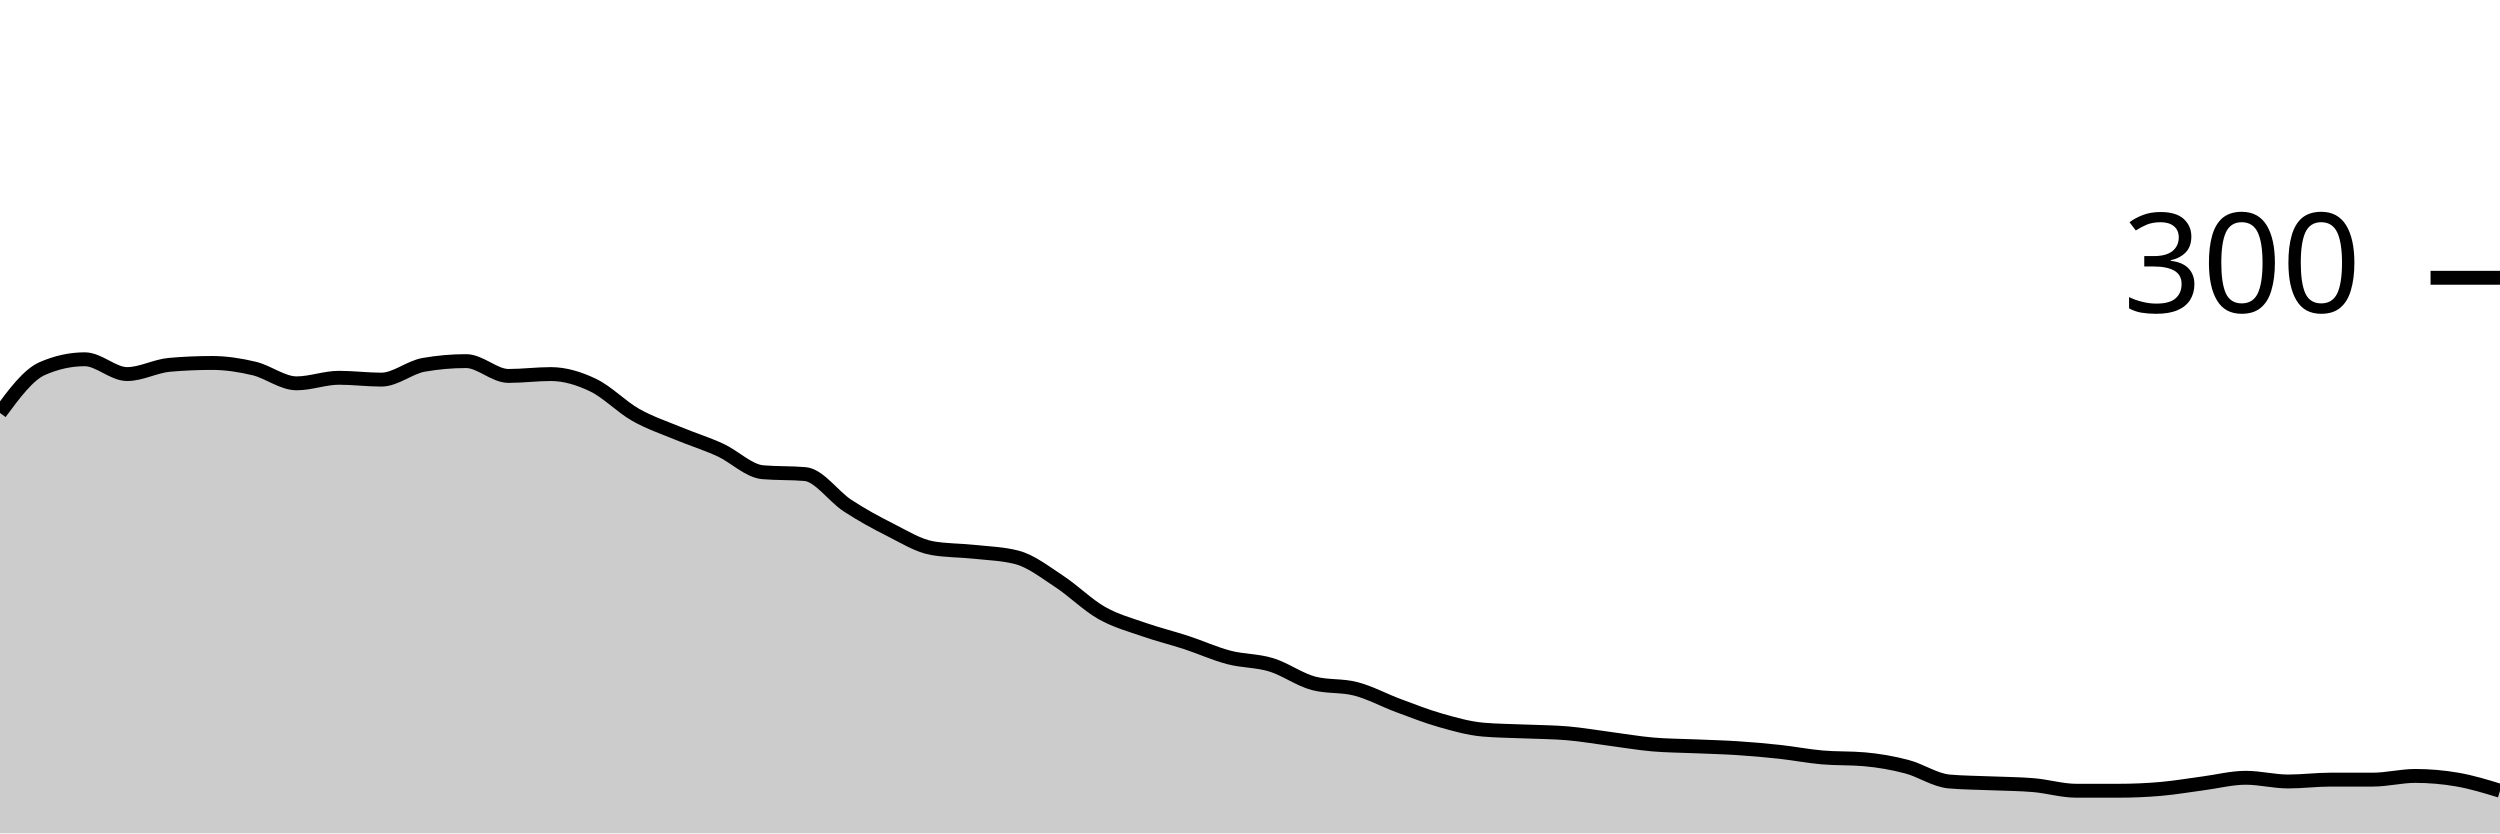
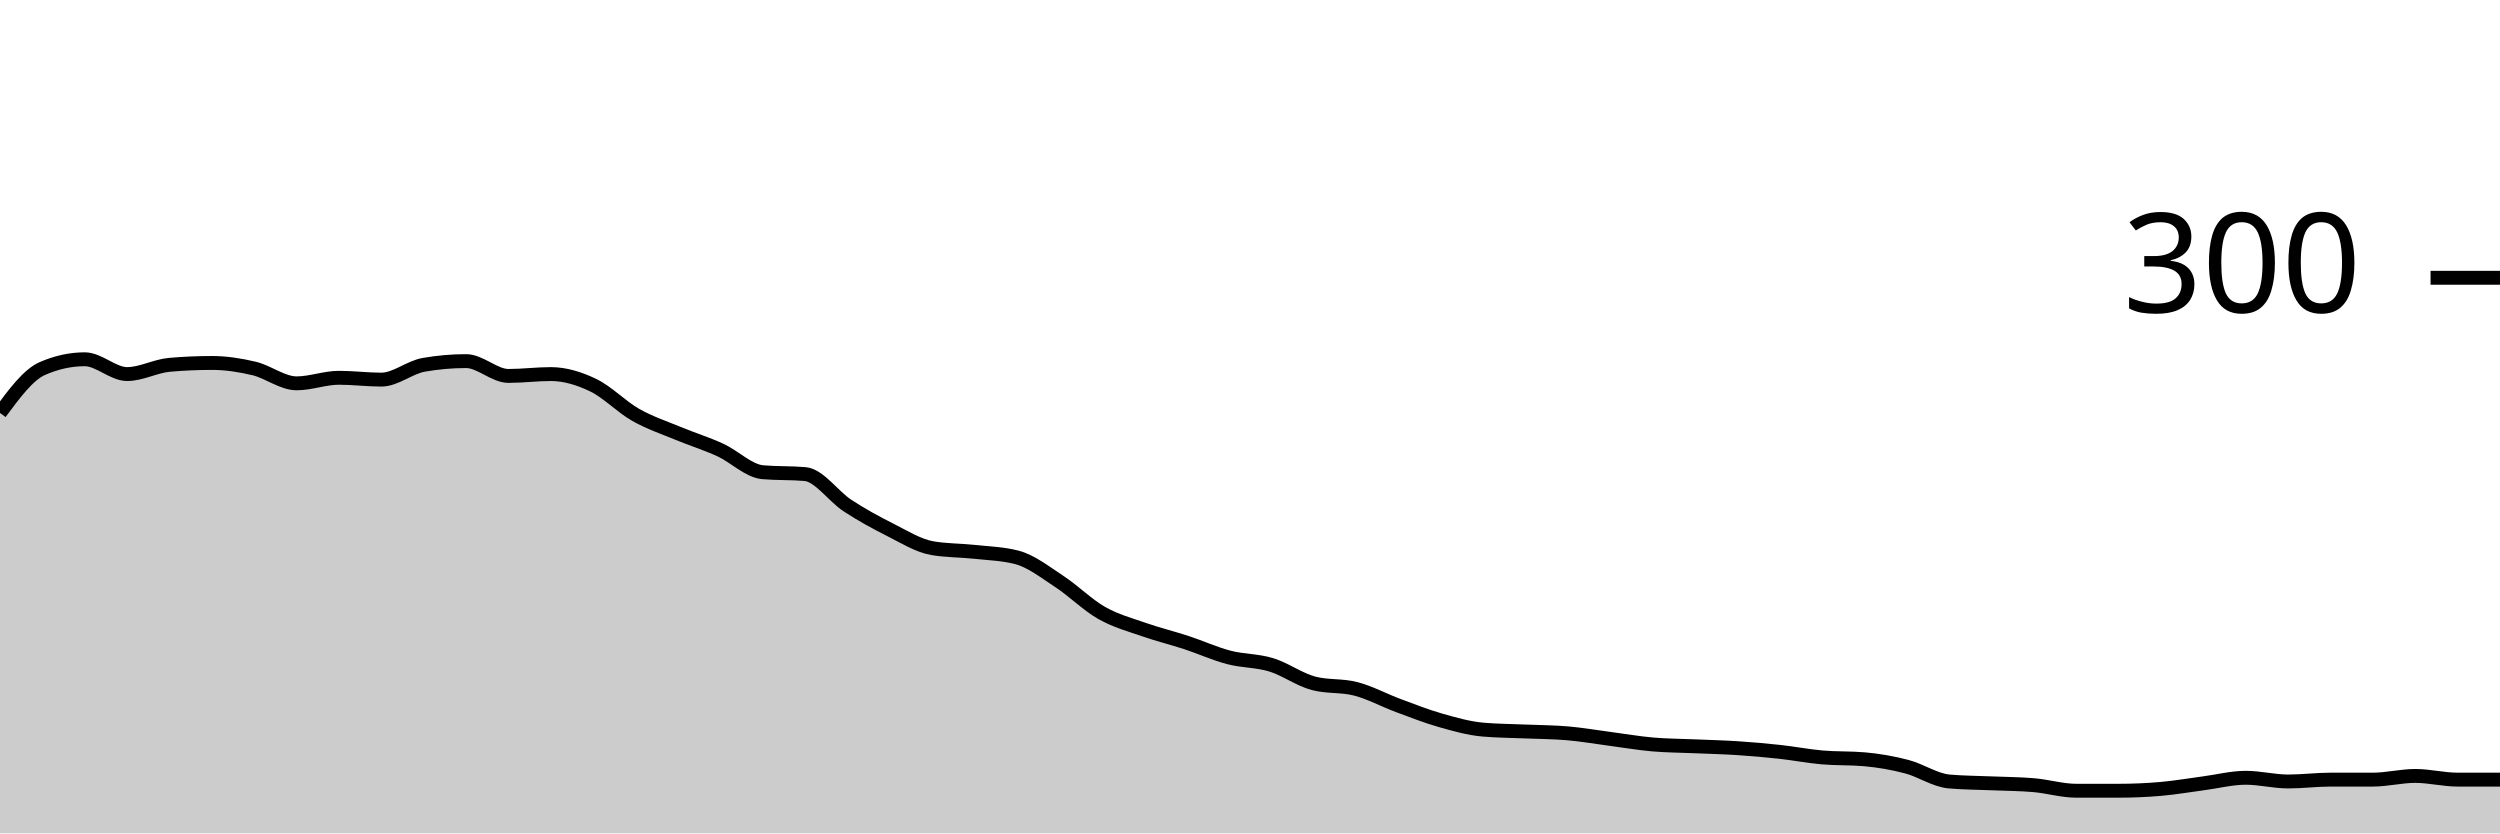
<svg xmlns="http://www.w3.org/2000/svg" viewBox="0 0 180 60">
  <g transform="translate(0,20)">
-     <path class="area" fill="rgba(0, 0, 0, 0.2)" d="M0,9.733C1.017,8.356,2.034,6.978,3.051,6.533C4.068,6.089,5.085,5.867,6.102,5.867C7.119,5.867,8.136,6.933,9.153,6.933C10.169,6.933,11.186,6.356,12.203,6.267C13.22,6.178,14.237,6.133,15.254,6.133C16.271,6.133,17.288,6.289,18.305,6.533C19.322,6.778,20.339,7.6,21.356,7.6C22.373,7.6,23.39,7.2,24.407,7.2C25.424,7.2,26.441,7.333,27.458,7.333C28.475,7.333,29.492,6.444,30.508,6.267C31.525,6.089,32.542,6,33.559,6C34.576,6,35.593,7.067,36.61,7.067C37.627,7.067,38.644,6.933,39.661,6.933C40.678,6.933,41.695,7.244,42.712,7.733C43.729,8.222,44.746,9.289,45.763,9.867C46.78,10.444,47.797,10.778,48.814,11.2C49.831,11.622,50.847,11.933,51.864,12.4C52.881,12.867,53.898,13.911,54.915,14C55.932,14.089,56.949,14.044,57.966,14.133C58.983,14.222,60,15.733,61.017,16.4C62.034,17.067,63.051,17.622,64.068,18.133C65.085,18.644,66.102,19.289,67.119,19.467C68.136,19.644,69.153,19.622,70.169,19.733C71.186,19.844,72.203,19.867,73.22,20.133C74.237,20.4,75.254,21.2,76.271,21.867C77.288,22.533,78.305,23.556,79.322,24.133C80.339,24.711,81.356,24.978,82.373,25.333C83.39,25.689,84.407,25.933,85.424,26.267C86.441,26.6,87.458,27.067,88.475,27.333C89.492,27.6,90.508,27.556,91.525,27.867C92.542,28.178,93.559,28.933,94.576,29.2C95.593,29.467,96.61,29.333,97.627,29.6C98.644,29.867,99.661,30.422,100.678,30.8C101.695,31.178,102.712,31.578,103.729,31.867C104.746,32.156,105.763,32.444,106.78,32.533C107.797,32.622,108.814,32.622,109.831,32.667C110.847,32.711,111.864,32.711,112.881,32.8C113.898,32.889,114.915,33.067,115.932,33.2C116.949,33.333,117.966,33.511,118.983,33.6C120,33.689,121.017,33.689,122.034,33.733C123.051,33.778,124.068,33.8,125.085,33.867C126.102,33.933,127.119,34.022,128.136,34.133C129.153,34.244,130.169,34.444,131.186,34.533C132.203,34.622,133.22,34.578,134.237,34.667C135.254,34.756,136.271,34.933,137.288,35.2C138.305,35.467,139.322,36.178,140.339,36.267C141.356,36.356,142.373,36.356,143.39,36.4C144.407,36.444,145.424,36.444,146.441,36.533C147.458,36.622,148.475,36.933,149.492,36.933C150.508,36.933,151.525,36.933,152.542,36.933C153.559,36.933,154.576,36.889,155.593,36.8C156.61,36.711,157.627,36.533,158.644,36.4C159.661,36.267,160.678,36,161.695,36C162.712,36,163.729,36.267,164.746,36.267C165.763,36.267,166.78,36.133,167.797,36.133C168.814,36.133,169.831,36.133,170.847,36.133C171.864,36.133,172.881,35.867,173.898,35.867C174.915,35.867,175.932,35.956,176.949,36.133C177.966,36.311,178.983,36.622,180,36.933L180,40C178.983,40,177.966,40,176.949,40C175.932,40,174.915,40,173.898,40C172.881,40,171.864,40,170.847,40C169.831,40,168.814,40,167.797,40C166.78,40,165.763,40,164.746,40C163.729,40,162.712,40,161.695,40C160.678,40,159.661,40,158.644,40C157.627,40,156.61,40,155.593,40C154.576,40,153.559,40,152.542,40C151.525,40,150.508,40,149.492,40C148.475,40,147.458,40,146.441,40C145.424,40,144.407,40,143.39,40C142.373,40,141.356,40,140.339,40C139.322,40,138.305,40,137.288,40C136.271,40,135.254,40,134.237,40C133.22,40,132.203,40,131.186,40C130.169,40,129.153,40,128.136,40C127.119,40,126.102,40,125.085,40C124.068,40,123.051,40,122.034,40C121.017,40,120,40,118.983,40C117.966,40,116.949,40,115.932,40C114.915,40,113.898,40,112.881,40C111.864,40,110.847,40,109.831,40C108.814,40,107.797,40,106.78,40C105.763,40,104.746,40,103.729,40C102.712,40,101.695,40,100.678,40C99.661,40,98.644,40,97.627,40C96.61,40,95.593,40,94.576,40C93.559,40,92.542,40,91.525,40C90.508,40,89.492,40,88.475,40C87.458,40,86.441,40,85.424,40C84.407,40,83.39,40,82.373,40C81.356,40,80.339,40,79.322,40C78.305,40,77.288,40,76.271,40C75.254,40,74.237,40,73.22,40C72.203,40,71.186,40,70.169,40C69.153,40,68.136,40,67.119,40C66.102,40,65.085,40,64.068,40C63.051,40,62.034,40,61.017,40C60,40,58.983,40,57.966,40C56.949,40,55.932,40,54.915,40C53.898,40,52.881,40,51.864,40C50.847,40,49.831,40,48.814,40C47.797,40,46.78,40,45.763,40C44.746,40,43.729,40,42.712,40C41.695,40,40.678,40,39.661,40C38.644,40,37.627,40,36.61,40C35.593,40,34.576,40,33.559,40C32.542,40,31.525,40,30.508,40C29.492,40,28.475,40,27.458,40C26.441,40,25.424,40,24.407,40C23.39,40,22.373,40,21.356,40C20.339,40,19.322,40,18.305,40C17.288,40,16.271,40,15.254,40C14.237,40,13.22,40,12.203,40C11.186,40,10.169,40,9.153,40C8.136,40,7.119,40,6.102,40C5.085,40,4.068,40,3.051,40C2.034,40,1.017,40,0,40Z" />
-     <path class="line" stroke="black" fill="none" d="M0,9.733C1.017,8.356,2.034,6.978,3.051,6.533C4.068,6.089,5.085,5.867,6.102,5.867C7.119,5.867,8.136,6.933,9.153,6.933C10.169,6.933,11.186,6.356,12.203,6.267C13.22,6.178,14.237,6.133,15.254,6.133C16.271,6.133,17.288,6.289,18.305,6.533C19.322,6.778,20.339,7.6,21.356,7.6C22.373,7.6,23.39,7.2,24.407,7.2C25.424,7.2,26.441,7.333,27.458,7.333C28.475,7.333,29.492,6.444,30.508,6.267C31.525,6.089,32.542,6,33.559,6C34.576,6,35.593,7.067,36.61,7.067C37.627,7.067,38.644,6.933,39.661,6.933C40.678,6.933,41.695,7.244,42.712,7.733C43.729,8.222,44.746,9.289,45.763,9.867C46.78,10.444,47.797,10.778,48.814,11.2C49.831,11.622,50.847,11.933,51.864,12.4C52.881,12.867,53.898,13.911,54.915,14C55.932,14.089,56.949,14.044,57.966,14.133C58.983,14.222,60,15.733,61.017,16.4C62.034,17.067,63.051,17.622,64.068,18.133C65.085,18.644,66.102,19.289,67.119,19.467C68.136,19.644,69.153,19.622,70.169,19.733C71.186,19.844,72.203,19.867,73.22,20.133C74.237,20.4,75.254,21.2,76.271,21.867C77.288,22.533,78.305,23.556,79.322,24.133C80.339,24.711,81.356,24.978,82.373,25.333C83.39,25.689,84.407,25.933,85.424,26.267C86.441,26.6,87.458,27.067,88.475,27.333C89.492,27.6,90.508,27.556,91.525,27.867C92.542,28.178,93.559,28.933,94.576,29.2C95.593,29.467,96.61,29.333,97.627,29.6C98.644,29.867,99.661,30.422,100.678,30.8C101.695,31.178,102.712,31.578,103.729,31.867C104.746,32.156,105.763,32.444,106.78,32.533C107.797,32.622,108.814,32.622,109.831,32.667C110.847,32.711,111.864,32.711,112.881,32.8C113.898,32.889,114.915,33.067,115.932,33.2C116.949,33.333,117.966,33.511,118.983,33.6C120,33.689,121.017,33.689,122.034,33.733C123.051,33.778,124.068,33.8,125.085,33.867C126.102,33.933,127.119,34.022,128.136,34.133C129.153,34.244,130.169,34.444,131.186,34.533C132.203,34.622,133.22,34.578,134.237,34.667C135.254,34.756,136.271,34.933,137.288,35.2C138.305,35.467,139.322,36.178,140.339,36.267C141.356,36.356,142.373,36.356,143.39,36.4C144.407,36.444,145.424,36.444,146.441,36.533C147.458,36.622,148.475,36.933,149.492,36.933C150.508,36.933,151.525,36.933,152.542,36.933C153.559,36.933,154.576,36.889,155.593,36.8C156.61,36.711,157.627,36.533,158.644,36.4C159.661,36.267,160.678,36,161.695,36C162.712,36,163.729,36.267,164.746,36.267C165.763,36.267,166.78,36.133,167.797,36.133C168.814,36.133,169.831,36.133,170.847,36.133C171.864,36.133,172.881,35.867,173.898,35.867C174.915,35.867,175.932,35.956,176.949,36.133C177.966,36.311,178.983,36.622,180,36.933" />
+     <path class="area" fill="rgba(0, 0, 0, 0.2)" d="M0,9.733C1.017,8.356,2.034,6.978,3.051,6.533C4.068,6.089,5.085,5.867,6.102,5.867C7.119,5.867,8.136,6.933,9.153,6.933C10.169,6.933,11.186,6.356,12.203,6.267C13.22,6.178,14.237,6.133,15.254,6.133C16.271,6.133,17.288,6.289,18.305,6.533C19.322,6.778,20.339,7.6,21.356,7.6C22.373,7.6,23.39,7.2,24.407,7.2C25.424,7.2,26.441,7.333,27.458,7.333C28.475,7.333,29.492,6.444,30.508,6.267C31.525,6.089,32.542,6,33.559,6C34.576,6,35.593,7.067,36.61,7.067C37.627,7.067,38.644,6.933,39.661,6.933C40.678,6.933,41.695,7.244,42.712,7.733C43.729,8.222,44.746,9.289,45.763,9.867C46.78,10.444,47.797,10.778,48.814,11.2C49.831,11.622,50.847,11.933,51.864,12.4C52.881,12.867,53.898,13.911,54.915,14C55.932,14.089,56.949,14.044,57.966,14.133C58.983,14.222,60,15.733,61.017,16.4C62.034,17.067,63.051,17.622,64.068,18.133C65.085,18.644,66.102,19.289,67.119,19.467C68.136,19.644,69.153,19.622,70.169,19.733C71.186,19.844,72.203,19.867,73.22,20.133C74.237,20.4,75.254,21.2,76.271,21.867C77.288,22.533,78.305,23.556,79.322,24.133C80.339,24.711,81.356,24.978,82.373,25.333C83.39,25.689,84.407,25.933,85.424,26.267C86.441,26.6,87.458,27.067,88.475,27.333C89.492,27.6,90.508,27.556,91.525,27.867C92.542,28.178,93.559,28.933,94.576,29.2C95.593,29.467,96.61,29.333,97.627,29.6C98.644,29.867,99.661,30.422,100.678,30.8C101.695,31.178,102.712,31.578,103.729,31.867C104.746,32.156,105.763,32.444,106.78,32.533C107.797,32.622,108.814,32.622,109.831,32.667C110.847,32.711,111.864,32.711,112.881,32.8C113.898,32.889,114.915,33.067,115.932,33.2C116.949,33.333,117.966,33.511,118.983,33.6C120,33.689,121.017,33.689,122.034,33.733C123.051,33.778,124.068,33.8,125.085,33.867C126.102,33.933,127.119,34.022,128.136,34.133C129.153,34.244,130.169,34.444,131.186,34.533C132.203,34.622,133.22,34.578,134.237,34.667C135.254,34.756,136.271,34.933,137.288,35.2C138.305,35.467,139.322,36.178,140.339,36.267C141.356,36.356,142.373,36.356,143.39,36.4C144.407,36.444,145.424,36.444,146.441,36.533C147.458,36.622,148.475,36.933,149.492,36.933C150.508,36.933,151.525,36.933,152.542,36.933C153.559,36.933,154.576,36.889,155.593,36.8C156.61,36.711,157.627,36.533,158.644,36.4C159.661,36.267,160.678,36,161.695,36C162.712,36,163.729,36.267,164.746,36.267C165.763,36.267,166.78,36.133,167.797,36.133C168.814,36.133,169.831,36.133,170.847,36.133C171.864,36.133,172.881,35.867,173.898,35.867C174.915,35.867,175.932,36.133,176.949,36.133C177.966,36.133,178.983,36.133,180,36.133L180,40C178.983,40,177.966,40,176.949,40C175.932,40,174.915,40,173.898,40C172.881,40,171.864,40,170.847,40C169.831,40,168.814,40,167.797,40C166.78,40,165.763,40,164.746,40C163.729,40,162.712,40,161.695,40C160.678,40,159.661,40,158.644,40C157.627,40,156.61,40,155.593,40C154.576,40,153.559,40,152.542,40C151.525,40,150.508,40,149.492,40C148.475,40,147.458,40,146.441,40C145.424,40,144.407,40,143.39,40C142.373,40,141.356,40,140.339,40C139.322,40,138.305,40,137.288,40C136.271,40,135.254,40,134.237,40C133.22,40,132.203,40,131.186,40C130.169,40,129.153,40,128.136,40C127.119,40,126.102,40,125.085,40C124.068,40,123.051,40,122.034,40C121.017,40,120,40,118.983,40C117.966,40,116.949,40,115.932,40C114.915,40,113.898,40,112.881,40C111.864,40,110.847,40,109.831,40C108.814,40,107.797,40,106.78,40C105.763,40,104.746,40,103.729,40C102.712,40,101.695,40,100.678,40C99.661,40,98.644,40,97.627,40C96.61,40,95.593,40,94.576,40C93.559,40,92.542,40,91.525,40C90.508,40,89.492,40,88.475,40C87.458,40,86.441,40,85.424,40C84.407,40,83.39,40,82.373,40C81.356,40,80.339,40,79.322,40C78.305,40,77.288,40,76.271,40C75.254,40,74.237,40,73.22,40C72.203,40,71.186,40,70.169,40C69.153,40,68.136,40,67.119,40C66.102,40,65.085,40,64.068,40C63.051,40,62.034,40,61.017,40C60,40,58.983,40,57.966,40C56.949,40,55.932,40,54.915,40C53.898,40,52.881,40,51.864,40C50.847,40,49.831,40,48.814,40C47.797,40,46.78,40,45.763,40C44.746,40,43.729,40,42.712,40C41.695,40,40.678,40,39.661,40C38.644,40,37.627,40,36.61,40C35.593,40,34.576,40,33.559,40C32.542,40,31.525,40,30.508,40C29.492,40,28.475,40,27.458,40C26.441,40,25.424,40,24.407,40C23.39,40,22.373,40,21.356,40C20.339,40,19.322,40,18.305,40C17.288,40,16.271,40,15.254,40C14.237,40,13.22,40,12.203,40C11.186,40,10.169,40,9.153,40C8.136,40,7.119,40,6.102,40C5.085,40,4.068,40,3.051,40C2.034,40,1.017,40,0,40Z" />
+     <path class="line" stroke="black" fill="none" d="M0,9.733C1.017,8.356,2.034,6.978,3.051,6.533C4.068,6.089,5.085,5.867,6.102,5.867C7.119,5.867,8.136,6.933,9.153,6.933C10.169,6.933,11.186,6.356,12.203,6.267C13.22,6.178,14.237,6.133,15.254,6.133C16.271,6.133,17.288,6.289,18.305,6.533C19.322,6.778,20.339,7.6,21.356,7.6C22.373,7.6,23.39,7.2,24.407,7.2C25.424,7.2,26.441,7.333,27.458,7.333C28.475,7.333,29.492,6.444,30.508,6.267C31.525,6.089,32.542,6,33.559,6C34.576,6,35.593,7.067,36.61,7.067C37.627,7.067,38.644,6.933,39.661,6.933C40.678,6.933,41.695,7.244,42.712,7.733C43.729,8.222,44.746,9.289,45.763,9.867C46.78,10.444,47.797,10.778,48.814,11.2C49.831,11.622,50.847,11.933,51.864,12.4C52.881,12.867,53.898,13.911,54.915,14C55.932,14.089,56.949,14.044,57.966,14.133C58.983,14.222,60,15.733,61.017,16.4C62.034,17.067,63.051,17.622,64.068,18.133C65.085,18.644,66.102,19.289,67.119,19.467C68.136,19.644,69.153,19.622,70.169,19.733C71.186,19.844,72.203,19.867,73.22,20.133C74.237,20.4,75.254,21.2,76.271,21.867C77.288,22.533,78.305,23.556,79.322,24.133C80.339,24.711,81.356,24.978,82.373,25.333C83.39,25.689,84.407,25.933,85.424,26.267C86.441,26.6,87.458,27.067,88.475,27.333C89.492,27.6,90.508,27.556,91.525,27.867C92.542,28.178,93.559,28.933,94.576,29.2C95.593,29.467,96.61,29.333,97.627,29.6C98.644,29.867,99.661,30.422,100.678,30.8C101.695,31.178,102.712,31.578,103.729,31.867C104.746,32.156,105.763,32.444,106.78,32.533C107.797,32.622,108.814,32.622,109.831,32.667C110.847,32.711,111.864,32.711,112.881,32.8C113.898,32.889,114.915,33.067,115.932,33.2C116.949,33.333,117.966,33.511,118.983,33.6C120,33.689,121.017,33.689,122.034,33.733C123.051,33.778,124.068,33.8,125.085,33.867C126.102,33.933,127.119,34.022,128.136,34.133C129.153,34.244,130.169,34.444,131.186,34.533C132.203,34.622,133.22,34.578,134.237,34.667C135.254,34.756,136.271,34.933,137.288,35.2C138.305,35.467,139.322,36.178,140.339,36.267C141.356,36.356,142.373,36.356,143.39,36.4C144.407,36.444,145.424,36.444,146.441,36.533C147.458,36.622,148.475,36.933,149.492,36.933C150.508,36.933,151.525,36.933,152.542,36.933C153.559,36.933,154.576,36.889,155.593,36.8C156.61,36.711,157.627,36.533,158.644,36.4C159.661,36.267,160.678,36,161.695,36C162.712,36,163.729,36.267,164.746,36.267C165.763,36.267,166.78,36.133,167.797,36.133C168.814,36.133,169.831,36.133,170.847,36.133C171.864,36.133,172.881,35.867,173.898,35.867C174.915,35.867,175.932,36.133,176.949,36.133C177.966,36.133,178.983,36.133,180,36.133" />
    <path class="axis-ceiling" stroke-width="1" stroke="black" fill="none" d="M175,0L180,0" />
    <text class="axis-ceiling-label" font-family="sans-serif" text-anchor="end" font-size="10px" x="170" y="2.5">300</text>
  </g>
</svg>
